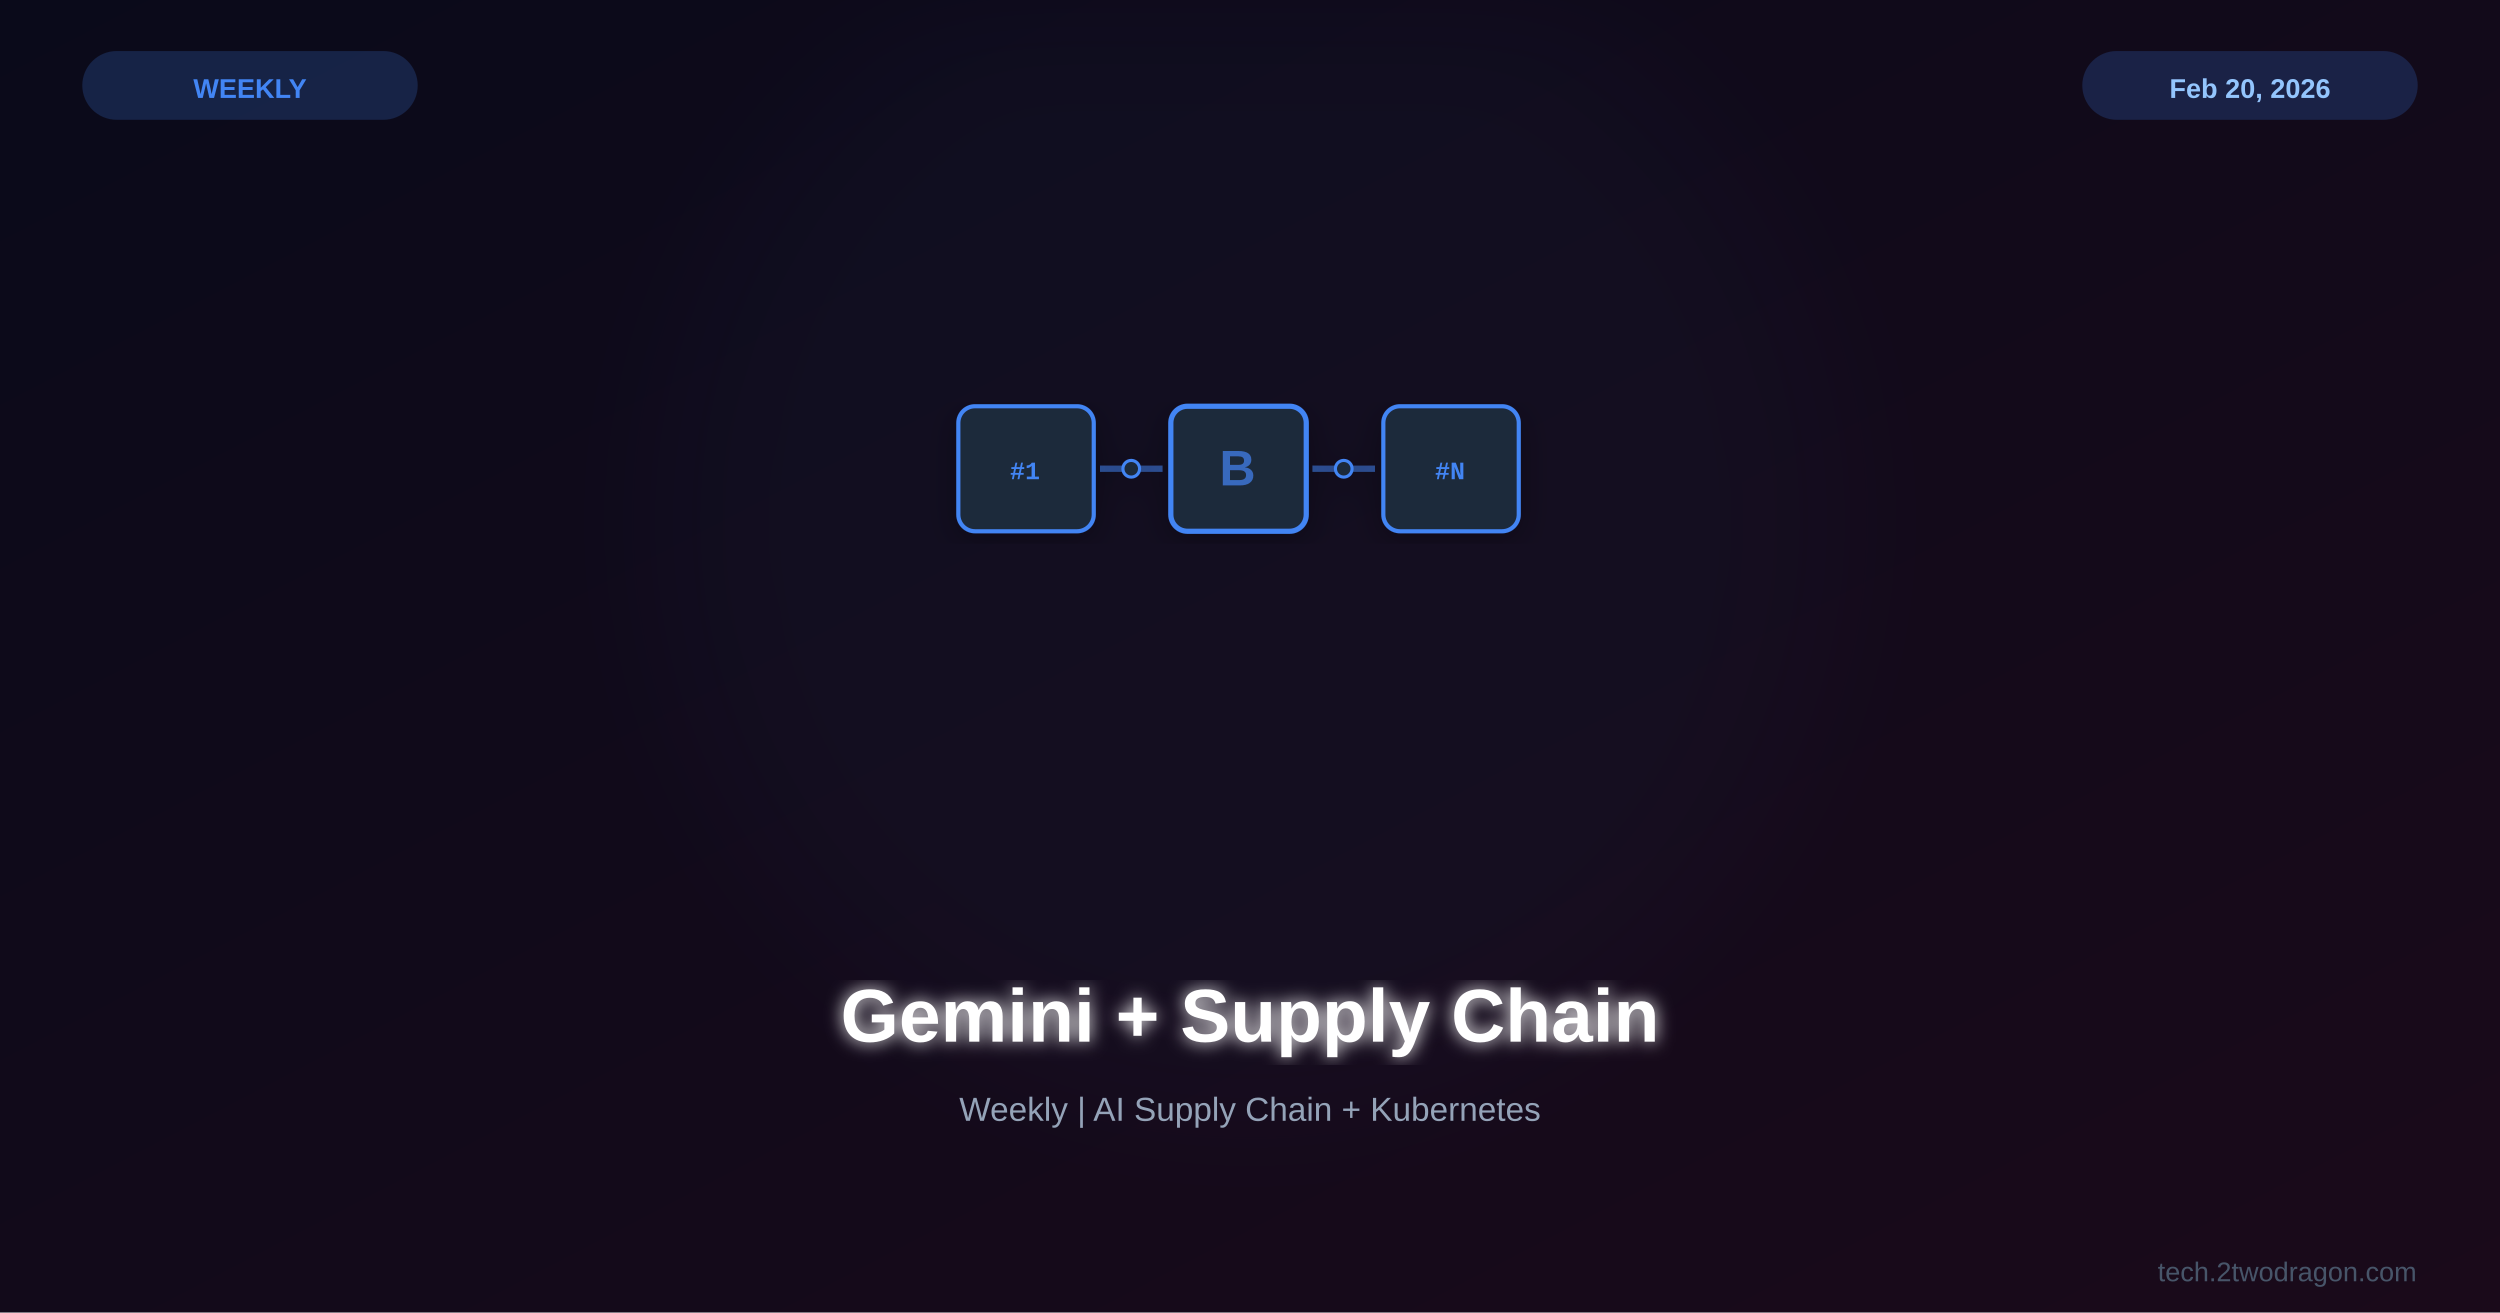
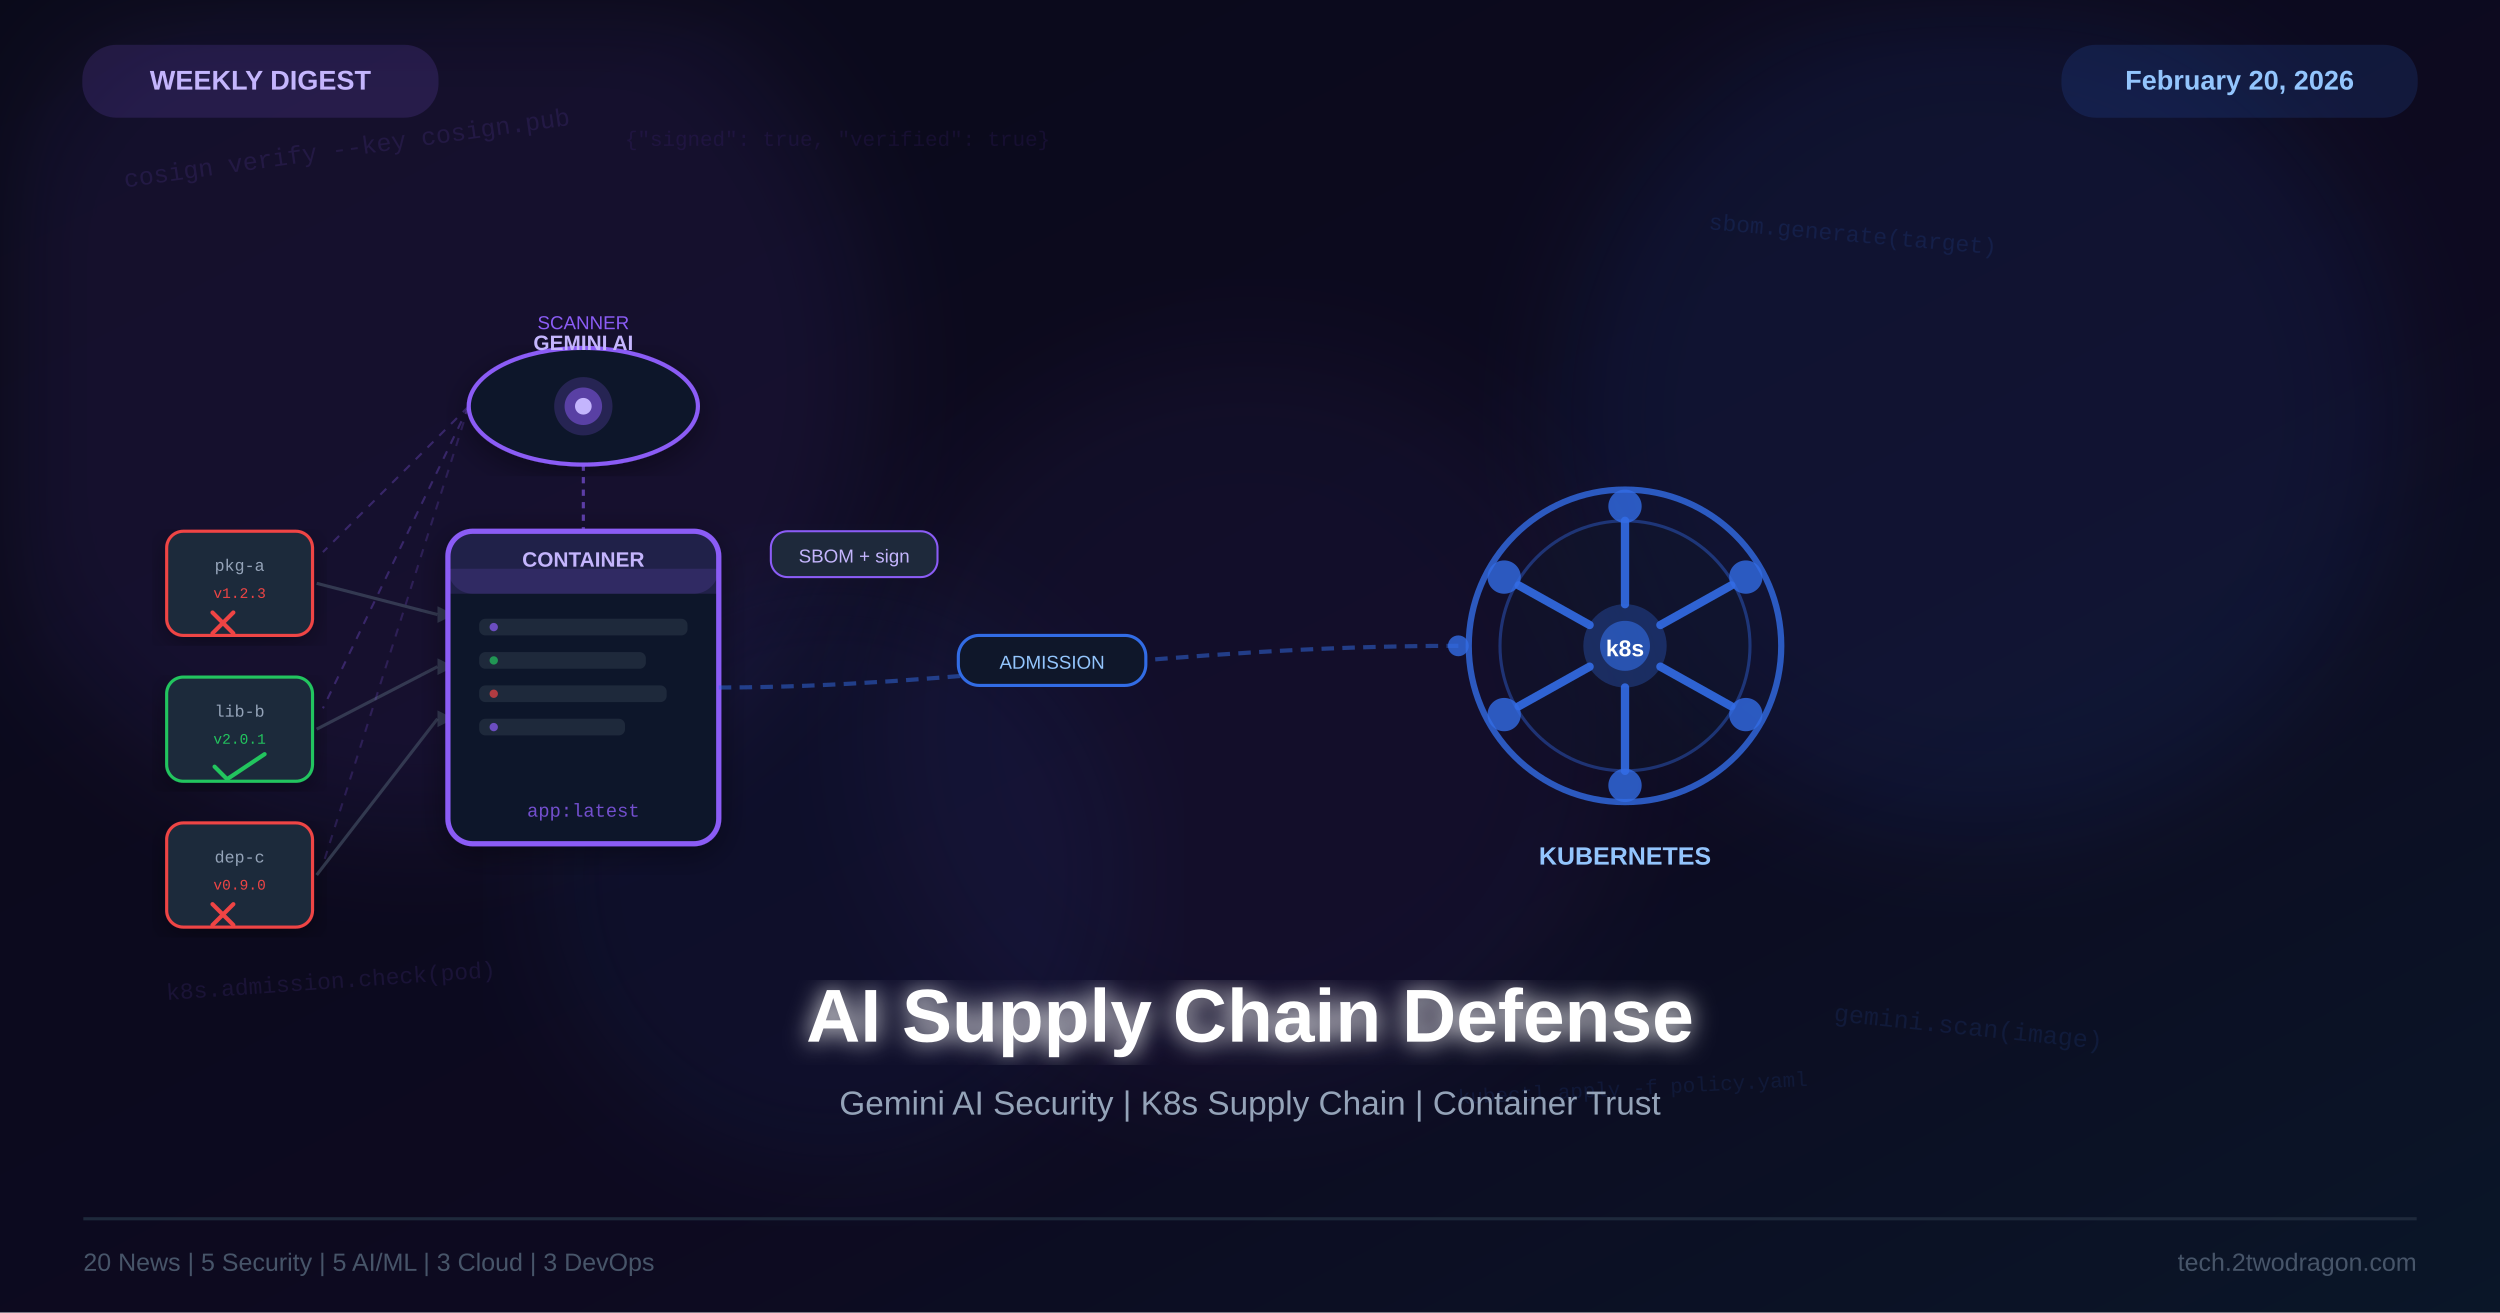
<svg xmlns="http://www.w3.org/2000/svg" viewBox="0 0 1200 630">
  <defs>
    <linearGradient id="bg" x1="0%" y1="0%" x2="100%" y2="100%">
      <stop offset="0%" style="stop-color:#0a0a1a" />
-       <stop offset="100%" style="stop-color:#1a0a1a" />
+       <stop offset="60%" style="stop-color:#0d0a20" />
+       <stop offset="100%" style="stop-color:#0a1628" />
+     </linearGradient>
+     <linearGradient id="purpleGrad" x1="0%" y1="0%" x2="100%" y2="100%">
+       <stop offset="0%" style="stop-color:#8b5cf6" />
+       <stop offset="100%" style="stop-color:#6d28d9" />
+     </linearGradient>
+     <linearGradient id="k8sGrad" x1="0%" y1="0%" x2="100%" y2="100%">
+       <stop offset="0%" style="stop-color:#326CE5" />
+       <stop offset="100%" style="stop-color:#1a4ab5" />
    </linearGradient>
    <filter id="glow">
      <feGaussianBlur stdDeviation="4" result="b" />
      <feMerge>
        <feMergeNode in="b" />
        <feMergeNode in="SourceGraphic" />
      </feMerge>
    </filter>
-     <filter id="sg">
-       <feGaussianBlur stdDeviation="30" />
+     <filter id="titleGlow">
+       <feGaussianBlur stdDeviation="6" result="b" />
+       <feMerge>
+         <feMergeNode in="b" />
+         <feMergeNode in="SourceGraphic" />
+       </feMerge>
+     </filter>
+     <filter id="ambient">
+       <feGaussianBlur stdDeviation="25" />
+     </filter>
+     <filter id="softGlow">
+       <feGaussianBlur stdDeviation="12" />
    </filter>
    <filter id="shadow">
-       <feDropShadow dx="0" dy="4" stdDeviation="8" flood-color="#000" flood-opacity="0.3" />
+       <feDropShadow dx="0" dy="4" stdDeviation="8" flood-color="#000" flood-opacity="0.4" />
    </filter>
  </defs>
  <rect width="1200" height="630" fill="url(#bg)" />
-   <circle cx="600" cy="250" r="280" fill="#4285f4" opacity="0.03" filter="url(#sg)" />
-   <g transform="translate(600,225)">
-     <g filter="url(#shadow)">
-       <rect x="-140" y="-30" width="65" height="60" rx="8" fill="#1e293b" stroke="#4285f4" stroke-width="2" />
-       <text x="-108" y="5" font-family="Courier New" font-size="12" font-weight="bold" fill="#4285f4" text-anchor="middle">#1</text>
-       <line x1="-72" y1="0" x2="-42" y2="0" stroke="#4285f4" stroke-width="3" opacity="0.5" />
-       <circle cx="-57" cy="0" r="4" fill="#1e293b" stroke="#4285f4" stroke-width="1.5" />
-       <rect x="-38" y="-30" width="65" height="60" rx="8" fill="#1e293b" stroke="#4285f4" stroke-width="2.5" />
-       <text x="-6" y="8" font-family="Arial,sans-serif" font-size="24" font-weight="bold" fill="#4285f4" text-anchor="middle" opacity="0.7">B</text>
-       <line x1="30" y1="0" x2="60" y2="0" stroke="#4285f4" stroke-width="3" opacity="0.5" />
-       <circle cx="45" cy="0" r="4" fill="#1e293b" stroke="#4285f4" stroke-width="1.5" />
-       <rect x="64" y="-30" width="65" height="60" rx="8" fill="#1e293b" stroke="#4285f4" stroke-width="2" />
-       <text x="96" y="5" font-family="Courier New" font-size="12" font-weight="bold" fill="#4285f4" text-anchor="middle">#N</text>
-     </g>
+   <circle cx="200" cy="180" r="220" fill="#8b5cf6" opacity="0.08" filter="url(#ambient)" />
+   <circle cx="950" cy="200" r="200" fill="#326CE5" opacity="0.09" filter="url(#ambient)" />
+   <circle cx="600" cy="350" r="180" fill="#8b5cf6" opacity="0.05" filter="url(#ambient)" />
+   <circle cx="400" cy="420" r="140" fill="#326CE5" opacity="0.06" filter="url(#ambient)" />
+   <text x="60" y="90" font-family="Courier New,monospace" font-size="12" fill="#8b5cf6" opacity="0.12" transform="rotate(-8,60,90)">cosign verify --key cosign.pub</text>
+   <text x="820" y="110" font-family="Courier New,monospace" font-size="11" fill="#326CE5" opacity="0.13" transform="rotate(5,820,110)">sbom.generate(target)</text>
+   <text x="80" y="480" font-family="Courier New,monospace" font-size="11" fill="#8b5cf6" opacity="0.11" transform="rotate(-4,80,480)">k8s.admission.check(pod)</text>
+   <text x="880" y="490" font-family="Courier New,monospace" font-size="12" fill="#326CE5" opacity="0.12" transform="rotate(6,880,490)">gemini.scan(image)</text>
+   <text x="300" y="70" font-family="Courier New,monospace" font-size="10" fill="#7c3aed" opacity="0.10">{"signed": true, "verified": true}</text>
+   <text x="700" y="530" font-family="Courier New,monospace" font-size="10" fill="#326CE5" opacity="0.11" transform="rotate(-3,700,530)">kubectl apply -f policy.yaml</text>
+   <rect x="80" y="255" width="70" height="50" rx="8" fill="#1e293b" stroke="#ef4444" stroke-width="1.5" filter="url(#shadow)" />
+   <text x="115" y="274" font-family="Courier New,monospace" font-size="8" fill="#94a3b8" text-anchor="middle">pkg-a</text>
+   <text x="115" y="287" font-family="Courier New,monospace" font-size="7" fill="#ef4444" text-anchor="middle">v1.2.3</text>
+   <line x1="102" y1="294" x2="112" y2="304" stroke="#ef4444" stroke-width="2" stroke-linecap="round" />
+   <line x1="112" y1="294" x2="102" y2="304" stroke="#ef4444" stroke-width="2" stroke-linecap="round" />
+   <rect x="80" y="325" width="70" height="50" rx="8" fill="#1e293b" stroke="#22c55e" stroke-width="1.5" filter="url(#shadow)" />
+   <text x="115" y="344" font-family="Courier New,monospace" font-size="8" fill="#94a3b8" text-anchor="middle">lib-b</text>
+   <text x="115" y="357" font-family="Courier New,monospace" font-size="7" fill="#22c55e" text-anchor="middle">v2.0.1</text>
+   <path d="M103,368 L109,374 L127,362" fill="none" stroke="#22c55e" stroke-width="2" stroke-linecap="round" stroke-linejoin="round" />
+   <rect x="80" y="395" width="70" height="50" rx="8" fill="#1e293b" stroke="#ef4444" stroke-width="1.5" filter="url(#shadow)" />
+   <text x="115" y="414" font-family="Courier New,monospace" font-size="8" fill="#94a3b8" text-anchor="middle">dep-c</text>
+   <text x="115" y="427" font-family="Courier New,monospace" font-size="7" fill="#ef4444" text-anchor="middle">v0.9.0</text>
+   <line x1="102" y1="434" x2="112" y2="444" stroke="#ef4444" stroke-width="2" stroke-linecap="round" />
+   <line x1="112" y1="434" x2="102" y2="444" stroke="#ef4444" stroke-width="2" stroke-linecap="round" />
+   <line x1="152" y1="280" x2="210" y2="295" stroke="#475569" stroke-width="1.5" opacity="0.6" />
+   <polygon points="210,291 218,295 210,299" fill="#475569" opacity="0.6" />
+   <line x1="152" y1="350" x2="210" y2="320" stroke="#475569" stroke-width="1.5" opacity="0.6" />
+   <polygon points="210,316 218,320 210,324" fill="#475569" opacity="0.6" />
+   <line x1="152" y1="420" x2="210" y2="345" stroke="#475569" stroke-width="1.5" opacity="0.6" />
+   <polygon points="210,341 218,345 210,349" fill="#475569" opacity="0.6" />
+   <rect x="215" y="255" width="130" height="150" rx="12" fill="#0f172a" stroke="#8b5cf6" stroke-width="2.5" filter="url(#shadow)" />
+   <rect x="215" y="255" width="130" height="30" rx="12" fill="#8b5cf6" opacity="0.15" />
+   <rect x="215" y="273" width="130" height="12" fill="#8b5cf6" opacity="0.15" />
+   <text x="280" y="272" font-family="Arial,sans-serif" font-size="10" font-weight="bold" fill="#c4b5fd" text-anchor="middle">CONTAINER</text>
+   <rect x="230" y="297" width="100" height="8" rx="3" fill="#1e293b" />
+   <rect x="230" y="313" width="80" height="8" rx="3" fill="#1e293b" />
+   <rect x="230" y="329" width="90" height="8" rx="3" fill="#1e293b" />
+   <rect x="230" y="345" width="70" height="8" rx="3" fill="#1e293b" />
+   <circle cx="237" cy="301" r="2" fill="#8b5cf6" opacity="0.7" />
+   <circle cx="237" cy="317" r="2" fill="#22c55e" opacity="0.7" />
+   <circle cx="237" cy="333" r="2" fill="#ef4444" opacity="0.7" />
+   <circle cx="237" cy="349" r="2" fill="#8b5cf6" opacity="0.7" />
+   <text x="280" y="392" font-family="Courier New,monospace" font-size="9" fill="#8b5cf6" text-anchor="middle" opacity="0.8">app:latest</text>
+   <ellipse cx="280" cy="195" rx="55" ry="28" fill="#0f172a" stroke="#8b5cf6" stroke-width="2" filter="url(#shadow)" />
+   <circle cx="280" cy="195" r="14" fill="#8b5cf6" opacity="0.2" />
+   <circle cx="280" cy="195" r="9" fill="#8b5cf6" opacity="0.5" />
+   <circle cx="280" cy="195" r="4" fill="#c4b5fd" />
+   <line x1="280" y1="223" x2="280" y2="255" stroke="#8b5cf6" stroke-width="1.5" stroke-dasharray="3,3" opacity="0.6" />
+   <text x="280" y="168" font-family="Arial,sans-serif" font-size="10" fill="#c4b5fd" text-anchor="middle" font-weight="bold">GEMINI AI</text>
+   <text x="280" y="158" font-family="Arial,sans-serif" font-size="9" fill="#8b5cf6" text-anchor="middle">SCANNER</text>
+   <line x1="225" y1="195" x2="155" y2="265" stroke="#8b5cf6" stroke-width="1" stroke-dasharray="4,4" opacity="0.3" />
+   <line x1="225" y1="195" x2="155" y2="340" stroke="#8b5cf6" stroke-width="1" stroke-dasharray="4,4" opacity="0.3" />
+   <line x1="225" y1="195" x2="155" y2="415" stroke="#8b5cf6" stroke-width="1" stroke-dasharray="4,4" opacity="0.2" />
+   <g transform="translate(780, 310)">
+     <circle cx="0" cy="0" r="75" fill="none" stroke="#326CE5" stroke-width="3" opacity="0.8" />
+     <circle cx="0" cy="0" r="60" fill="#0f172a" stroke="#326CE5" stroke-width="1.5" opacity="0.4" />
+     <circle cx="0" cy="0" r="20" fill="#326CE5" opacity="0.3" />
+     <circle cx="0" cy="0" r="12" fill="#326CE5" opacity="0.6" />
+     <line x1="0" y1="-20" x2="0" y2="-60" stroke="#326CE5" stroke-width="4" stroke-linecap="round" opacity="0.9" />
+     <line x1="17" y1="-10" x2="51" y2="-29" stroke="#326CE5" stroke-width="4" stroke-linecap="round" opacity="0.9" />
+     <line x1="17" y1="10" x2="51" y2="29" stroke="#326CE5" stroke-width="4" stroke-linecap="round" opacity="0.9" />
+     <line x1="0" y1="20" x2="0" y2="60" stroke="#326CE5" stroke-width="4" stroke-linecap="round" opacity="0.9" />
+     <line x1="-17" y1="10" x2="-51" y2="29" stroke="#326CE5" stroke-width="4" stroke-linecap="round" opacity="0.9" />
+     <line x1="-17" y1="-10" x2="-51" y2="-29" stroke="#326CE5" stroke-width="4" stroke-linecap="round" opacity="0.9" />
+     <circle cx="0" cy="-67" r="8" fill="#326CE5" opacity="0.8" />
+     <circle cx="58" cy="-33" r="8" fill="#326CE5" opacity="0.8" />
+     <circle cx="58" cy="33" r="8" fill="#326CE5" opacity="0.8" />
+     <circle cx="0" cy="67" r="8" fill="#326CE5" opacity="0.8" />
+     <circle cx="-58" cy="33" r="8" fill="#326CE5" opacity="0.8" />
+     <circle cx="-58" cy="-33" r="8" fill="#326CE5" opacity="0.8" />
+     <text x="0" y="5" font-family="Arial,sans-serif" font-size="11" font-weight="bold" fill="white" text-anchor="middle">k8s</text>
  </g>
-   <text x="600" y="500" font-family="Arial,sans-serif" font-size="36" font-weight="bold" fill="white" text-anchor="middle" filter="url(#glow)">Gemini + Supply Chain</text>
-   <text x="600" y="538" font-family="Arial,sans-serif" font-size="16" fill="#94a3b8" text-anchor="middle">Weekly | AI Supply Chain + Kubernetes</text>
-   <rect x="40" y="25" width="160" height="32" rx="16" fill="#4285f4" opacity="0.2" stroke="#4285f4" stroke-width="1" />
-   <text x="120" y="47" font-family="Arial,sans-serif" font-size="13" font-weight="bold" fill="#4285f4" text-anchor="middle">WEEKLY</text>
-   <rect x="1000" y="25" width="160" height="32" rx="16" fill="#3b82f6" opacity="0.2" stroke="#3b82f6" stroke-width="1" />
-   <text x="1080" y="47" font-family="Arial,sans-serif" font-size="13" font-weight="bold" fill="#93c5fd" text-anchor="middle">Feb 20, 2026</text>
-   <text x="1160" y="615" font-family="Arial,sans-serif" font-size="13" fill="#475569" text-anchor="end">tech.2twodragon.com</text>
+   <text x="780" y="415" font-family="Arial,sans-serif" font-size="12" fill="#93c5fd" text-anchor="middle" font-weight="bold">KUBERNETES</text>
+   <path d="M345,330 C460,330 560,310 700,310" fill="none" stroke="#326CE5" stroke-width="2" stroke-dasharray="6,4" opacity="0.5" />
+   <rect x="460" y="305" width="90" height="24" rx="10" fill="#0f172a" stroke="#326CE5" stroke-width="1.5" />
+   <text x="505" y="321" font-family="Arial,sans-serif" font-size="9" fill="#93c5fd" text-anchor="middle">ADMISSION</text>
+   <circle cx="700" cy="310" r="5" fill="#326CE5" opacity="0.8" />
+   <rect x="370" y="255" width="80" height="22" rx="8" fill="#1e293b" stroke="#8b5cf6" stroke-width="1" />
+   <text x="410" y="270" font-family="Arial,sans-serif" font-size="9" fill="#c4b5fd" text-anchor="middle">SBOM + sign</text>
+   <rect x="40" y="22" width="170" height="34" rx="16" fill="#8b5cf6" opacity="0.15" stroke="#8b5cf6" stroke-width="1" />
+   <text x="125" y="43" font-family="Arial,sans-serif" font-size="13" font-weight="bold" fill="#c4b5fd" text-anchor="middle">WEEKLY DIGEST</text>
+   <rect x="990" y="22" width="170" height="34" rx="16" fill="#326CE5" opacity="0.15" stroke="#326CE5" stroke-width="1" />
+   <text x="1075" y="43" font-family="Arial,sans-serif" font-size="13" font-weight="bold" fill="#93c5fd" text-anchor="middle">February 20, 2026</text>
+   <text x="600" y="500" font-family="Arial,sans-serif" font-size="36" font-weight="bold" fill="white" text-anchor="middle" filter="url(#titleGlow)">AI Supply Chain Defense</text>
+   <text x="600" y="535" font-family="Arial,sans-serif" font-size="16" fill="#94a3b8" text-anchor="middle">Gemini AI Security | K8s Supply Chain | Container Trust</text>
+   <line x1="40" y1="585" x2="1160" y2="585" stroke="#1e293b" stroke-width="1.5" />
+   <text x="40" y="610" font-family="Arial,sans-serif" font-size="12" fill="#475569">20 News | 5 Security | 5 AI/ML | 3 Cloud | 3 DevOps</text>
+   <text x="1160" y="610" font-family="Arial,sans-serif" font-size="12" fill="#475569" text-anchor="end">tech.2twodragon.com</text>
</svg>
